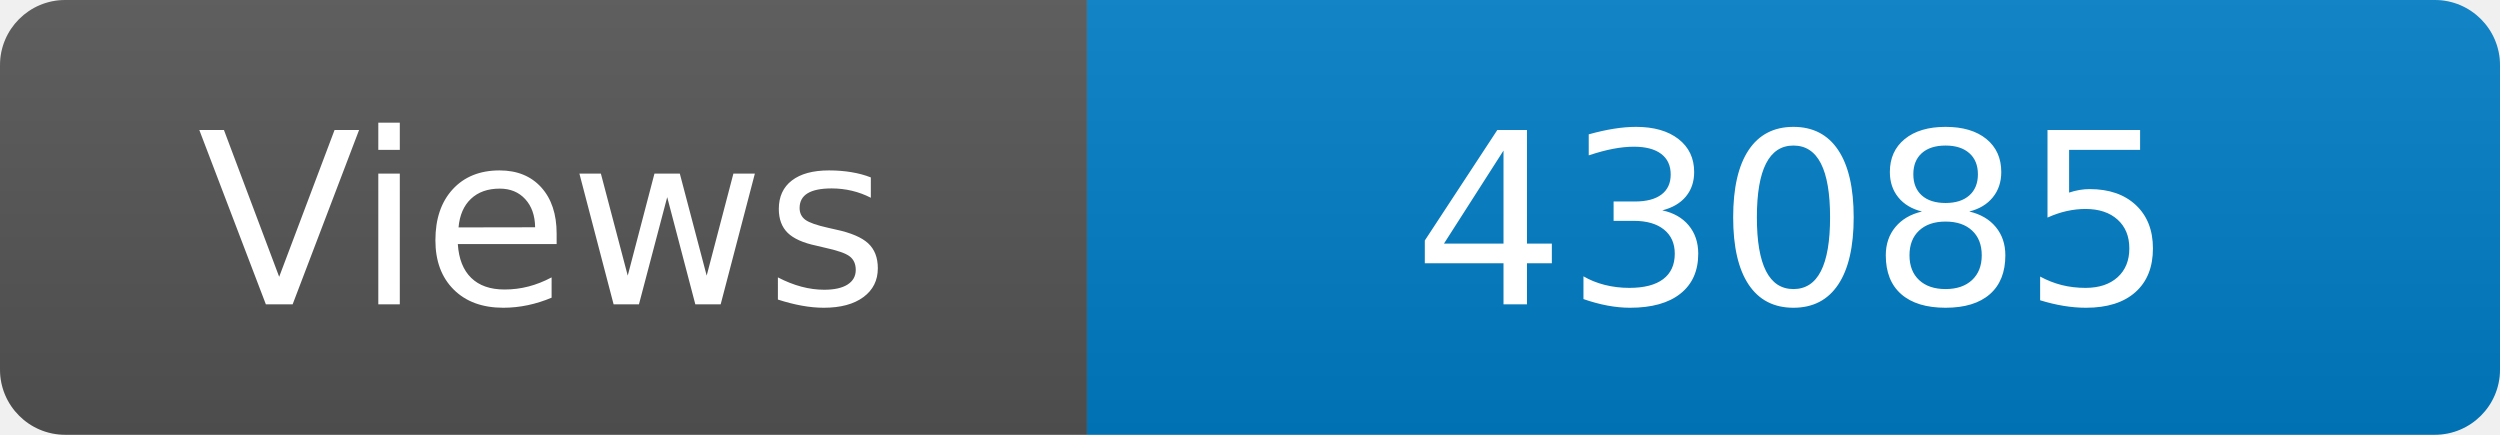
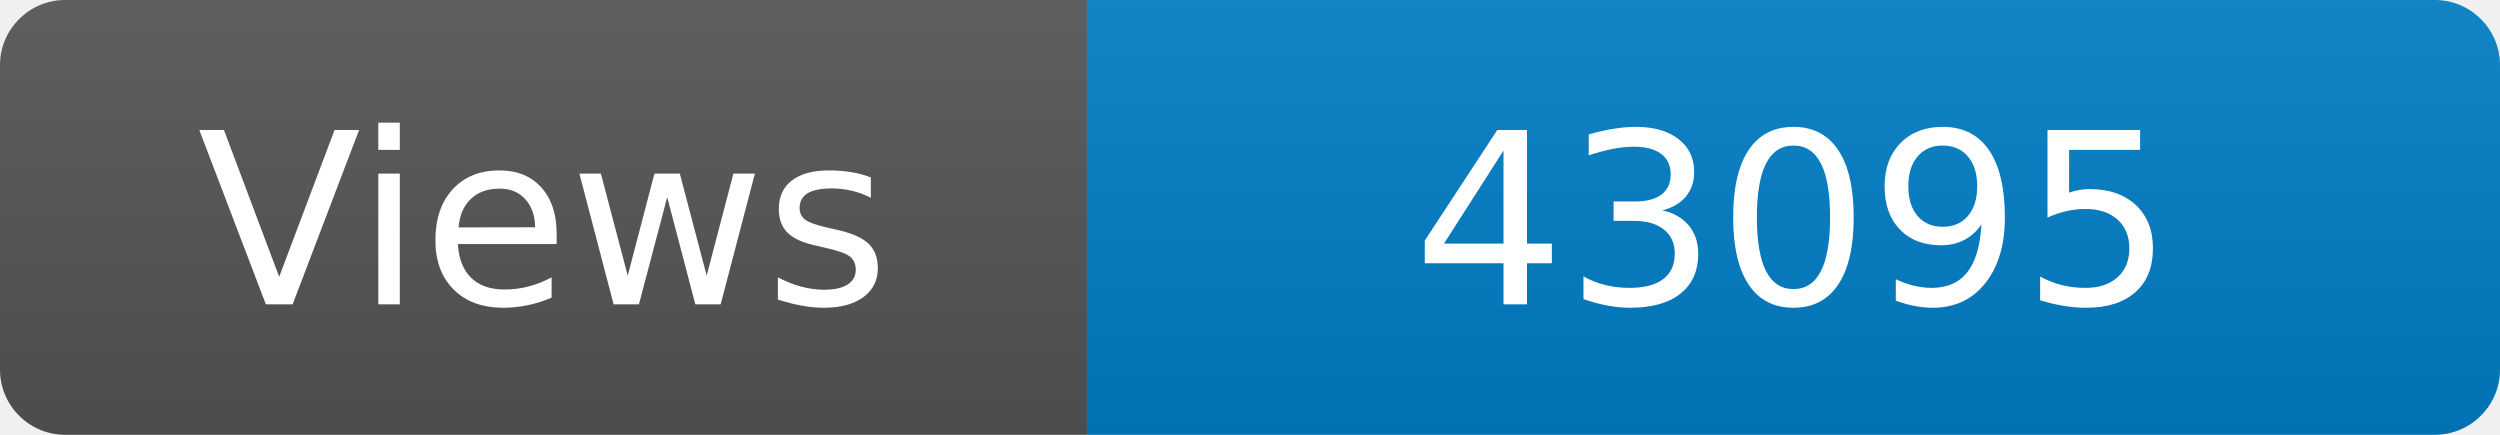
<svg xmlns="http://www.w3.org/2000/svg" width="115" height="20" role="img" aria-label="Maintained?: yes">
  <linearGradient id="s" x2="0" y2="100%">
    <stop offset="0" stop-color="#bbb" stop-opacity=".1" />
    <stop offset="1" stop-opacity=".1" />
  </linearGradient>
  <clipPath id="r">
    <rect width="115" height="20" rx="3" fill="#fff" />
  </clipPath>
  <g clip-path="url(#r)">
    <rect width="50" height="20" fill="#555" />
    <rect x="50" width="160" height="20" fill="#007ec6" />
    <rect width="115" height="20" fill="url(#s)" />
  </g>
  <g fill="#fff" text-anchor="middle" font-family="Verdana,Geneva,DejaVu Sans,sans-serif" font-size="110">
    <text x="250" y="140" transform="scale(.1)" fill="#fff">Views</text>
-     <text x="825" y="140" transform="scale(.1)" fill="#fff">43085</text>
+     <text x="825" y="140" transform="scale(.1)" fill="#fff">43095</text>
  </g>
</svg>
